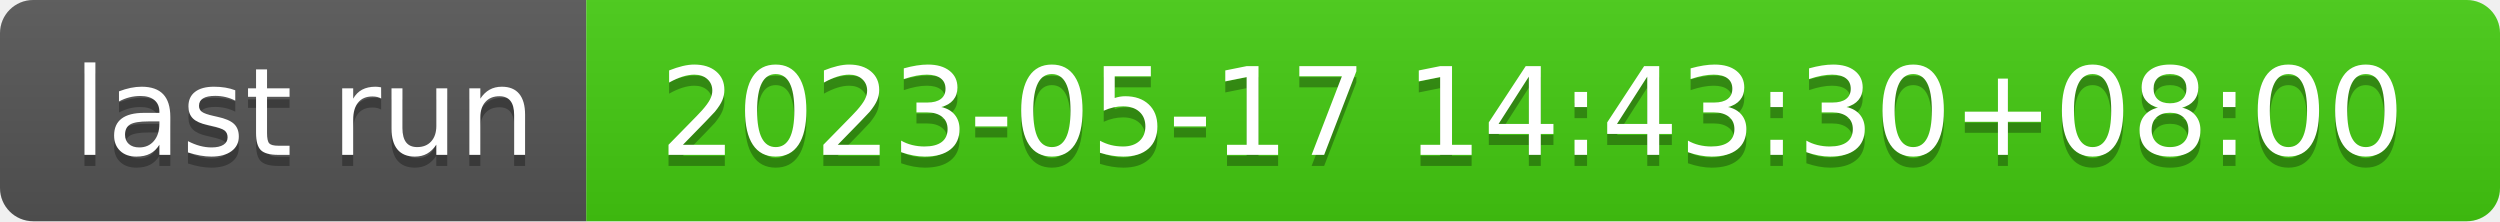
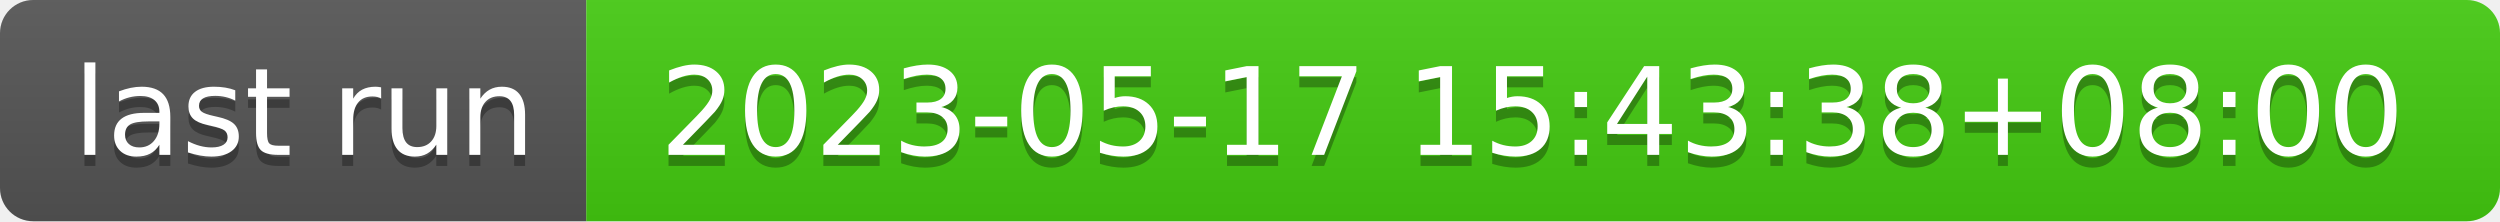
- <svg xmlns="http://www.w3.org/2000/svg" width="226" height="20" role="img" aria-label="last run: 2023-05-17 14:43:30+08:00">
+ <svg xmlns="http://www.w3.org/2000/svg" width="226" height="20" role="img" aria-label="last run: 2023-05-17 15:43:38+08:00">
  <linearGradient id="s" x2="0" y2="100%">
    <stop offset="0" stop-color="#bbb" stop-opacity=".1" />
    <stop offset="1" stop-opacity=".1" />
  </linearGradient>
  <clipPath id="r">
    <rect width="226" height="20" rx="3" fill="#fff" />
  </clipPath>
  <g clip-path="url(#r)">
    <rect width="53" height="20" fill="#555" />
    <rect x="53" width="173" height="20" fill="#4c1" />
    <rect width="226" height="20" fill="url(#s)" />
  </g>
  <g fill="#fff" text-anchor="middle" font-family="Verdana,Geneva,DejaVu Sans,sans-serif" text-rendering="geometricPrecision" font-size="110">
    <text aria-hidden="true" x="275" y="150" fill="#010101" fill-opacity=".3" transform="scale(.1)" textLength="430">last run</text>
    <text x="275" y="140" transform="scale(.1)" fill="#fff" textLength="430">last run</text>
-     <text aria-hidden="true" x="1385" y="150" fill="#010101" fill-opacity=".3" transform="scale(.1)" textLength="1630">2023-05-17 14:43:30+08:00</text>
-     <text x="1385" y="140" transform="scale(.1)" fill="#fff" textLength="1630">2023-05-17 14:43:30+08:00</text>
+     <text aria-hidden="true" x="1385" y="150" fill="#010101" fill-opacity=".3" transform="scale(.1)" textLength="1630">2023-05-17 15:43:38+08:00</text>
+     <text x="1385" y="140" transform="scale(.1)" fill="#fff" textLength="1630">2023-05-17 15:43:38+08:00</text>
  </g>
</svg>
